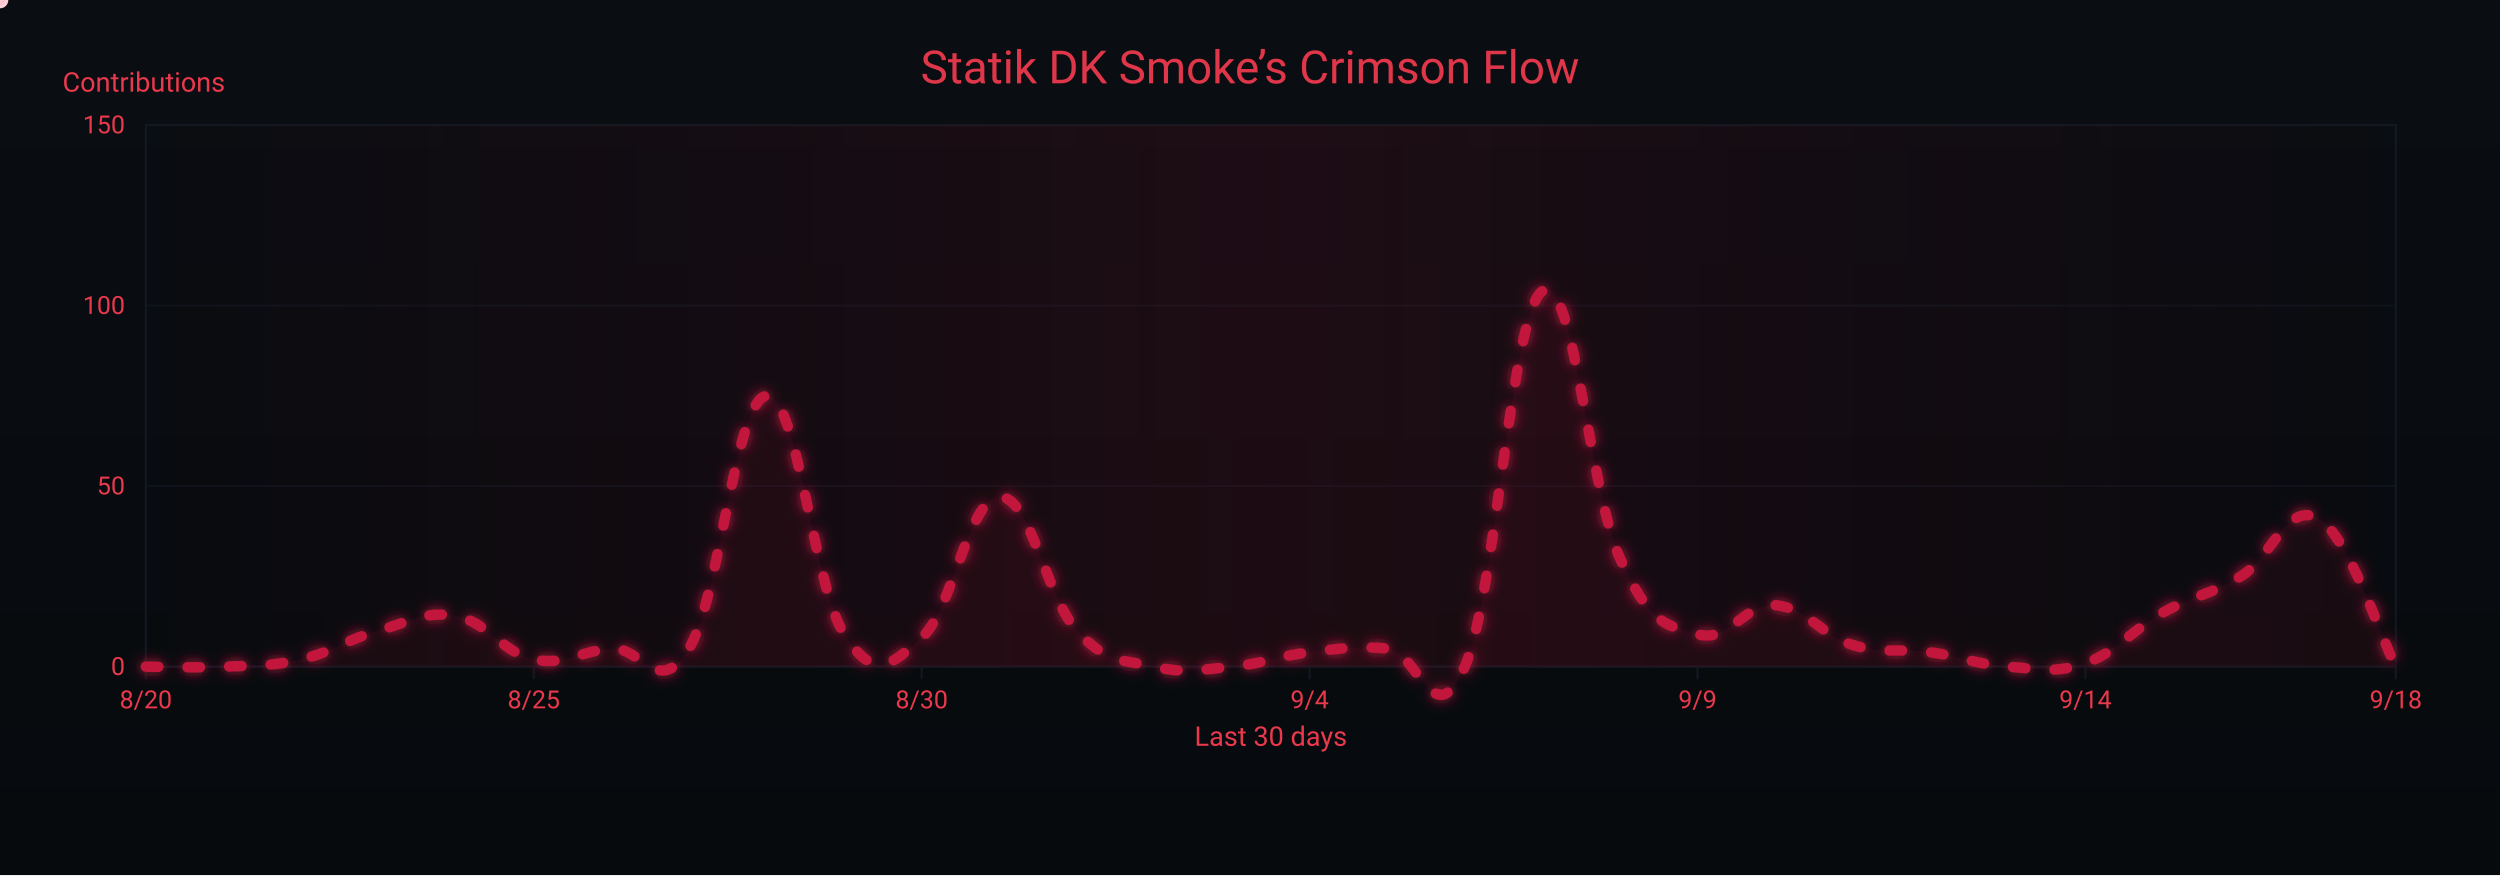
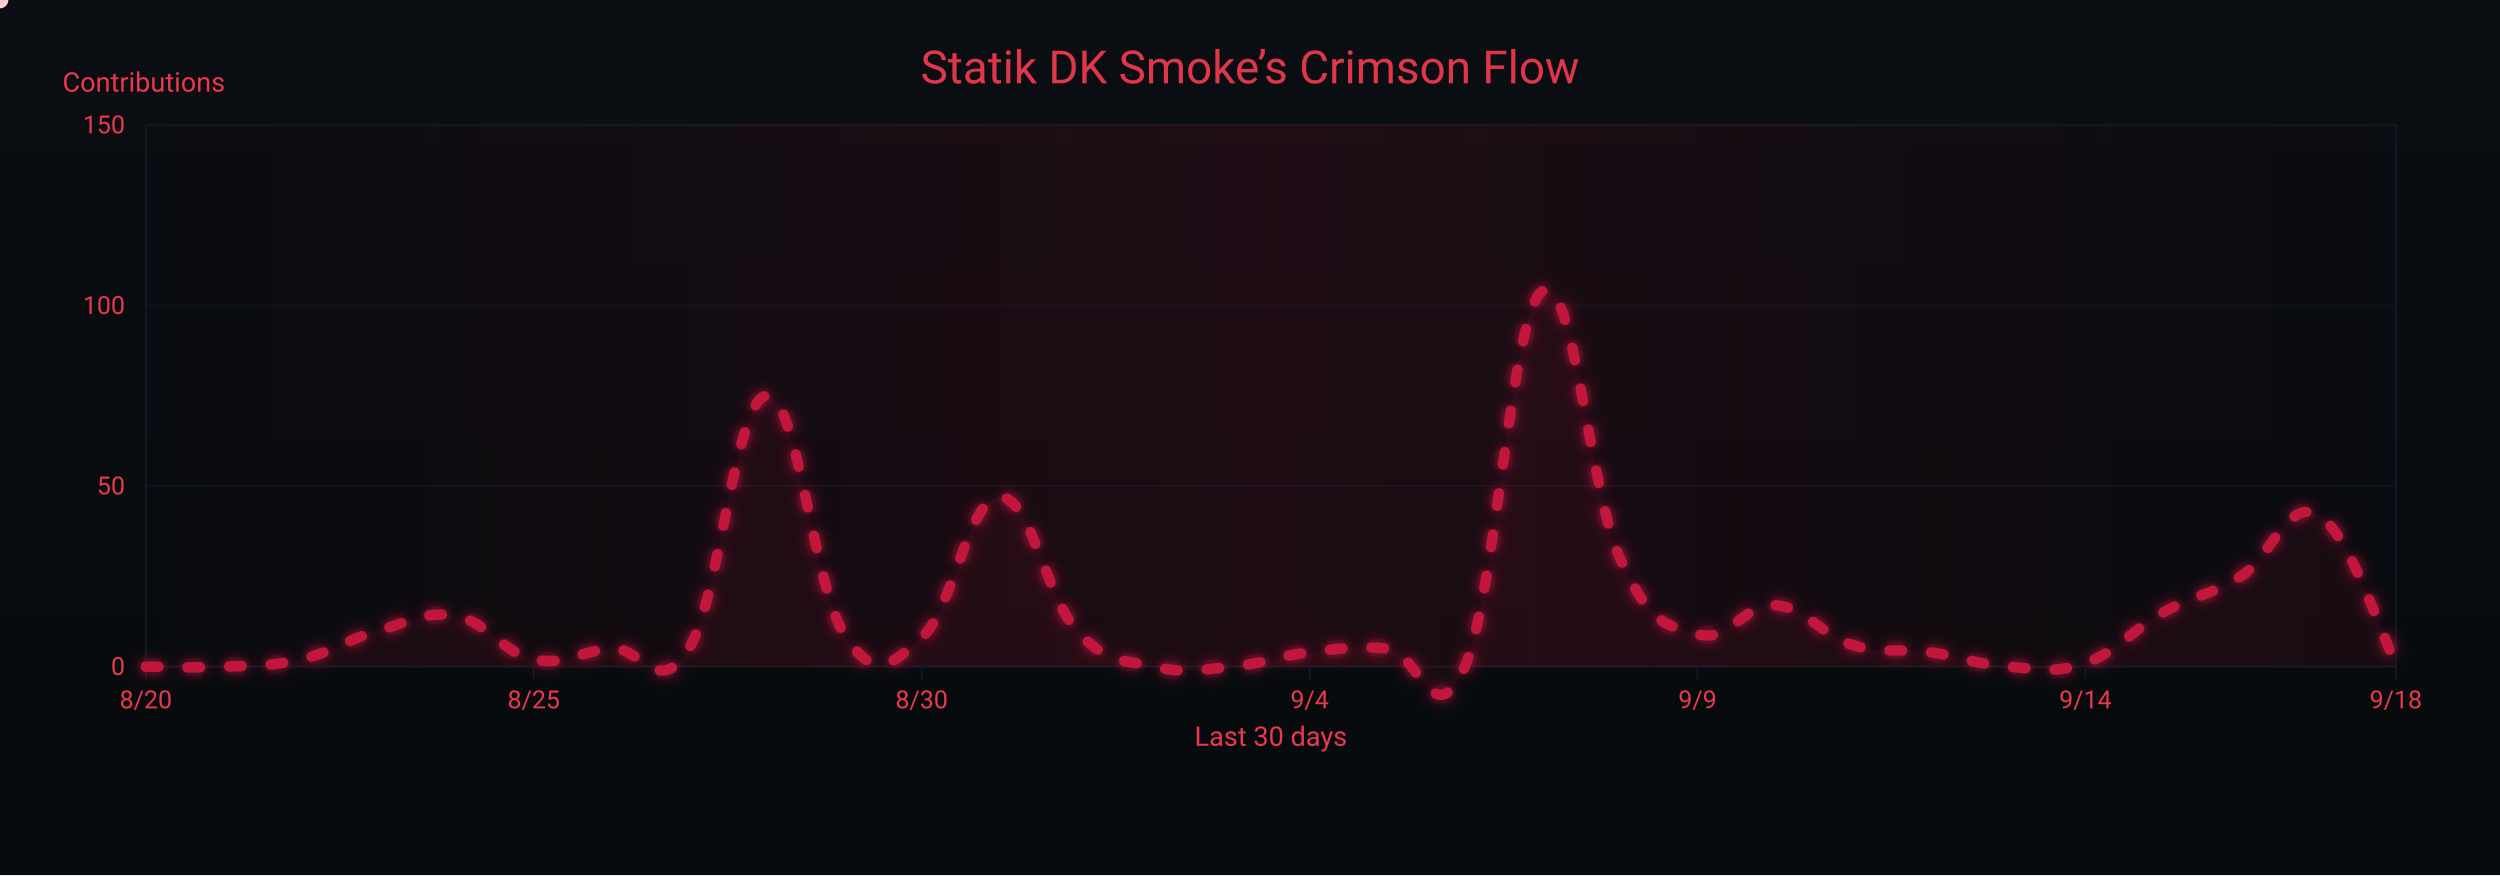
<svg xmlns="http://www.w3.org/2000/svg" width="1200" height="420" viewBox="0 0 1200 420" role="img" aria-label="Crimson Flow Graph">
  <defs>
    <linearGradient id="bgGrad" x1="0" y1="0" x2="0" y2="1">
      <stop offset="0%" stop-color="#0a0d12" />
      <stop offset="100%" stop-color="#070a0d" />
    </linearGradient>
    <filter id="glow">
      <feGaussianBlur stdDeviation="3" result="b1" />
      <feMerge>
        <feMergeNode in="b1" />
        <feMergeNode in="SourceGraphic" />
      </feMerge>
    </filter>
    <linearGradient id="sheen" x1="0" y1="0" x2="1" y2="0">
      <stop offset="0%" stop-color="#9b0e2a" stop-opacity="0" />
      <stop offset="50%" stop-color="#9b0e2a" stop-opacity=".14" />
      <stop offset="100%" stop-color="#9b0e2a" stop-opacity="0" />
      <animateTransform attributeName="gradientTransform" type="translate" from="-1 0" to="1 0" dur="9s" repeatCount="indefinite" />
    </linearGradient>
  </defs>
  <rect width="1200" height="420" fill="url(#bgGrad)" />
  <rect x="70" y="60" width="1080" height="260" fill="none" stroke="#121821" stroke-width="1" />
  <g font-family="ui-sans-serif,system-ui,-apple-system,Segoe UI,Roboto,Ubuntu,Arial" font-size="12">
    <path d="M70,320.0 H1150" stroke="#121821" stroke-width="1" opacity="0.6" />
    <text x="60" y="324.0" text-anchor="end" fill="#ea384c">0</text>
    <path d="M70,233.3 H1150" stroke="#121821" stroke-width="1" opacity="0.6" />
    <text x="60" y="237.3" text-anchor="end" fill="#ea384c">50</text>
    <path d="M70,146.7 H1150" stroke="#121821" stroke-width="1" opacity="0.6" />
    <text x="60" y="150.7" text-anchor="end" fill="#ea384c">100</text>
    <path d="M70,60.0 H1150" stroke="#121821" stroke-width="1" opacity="0.6" />
    <text x="60" y="64.0" text-anchor="end" fill="#ea384c">150</text>
    <text x="30" y="44" fill="#ea384c" font-size="13">Contributions</text>
  </g>
  <g font-family="ui-sans-serif,system-ui,-apple-system,Segoe UI,Roboto,Ubuntu,Arial" font-size="12">
    <path d="M70.0,320 V326" stroke="#121821" stroke-width="1" />
    <text x="70.0" y="340" text-anchor="middle" fill="#ea384c">8/20</text>
    <path d="M256.2,320 V326" stroke="#121821" stroke-width="1" />
    <text x="256.2" y="340" text-anchor="middle" fill="#ea384c">8/25</text>
    <path d="M442.4,320 V326" stroke="#121821" stroke-width="1" />
    <text x="442.4" y="340" text-anchor="middle" fill="#ea384c">8/30</text>
    <path d="M628.6,320 V326" stroke="#121821" stroke-width="1" />
    <text x="628.6" y="340" text-anchor="middle" fill="#ea384c">9/4</text>
    <path d="M814.8,320 V326" stroke="#121821" stroke-width="1" />
    <text x="814.8" y="340" text-anchor="middle" fill="#ea384c">9/9</text>
    <path d="M1001.0,320 V326" stroke="#121821" stroke-width="1" />
    <text x="1001.0" y="340" text-anchor="middle" fill="#ea384c">9/14</text>
    <path d="M1150.0,320 V326" stroke="#121821" stroke-width="1" />
    <text x="1150.0" y="340" text-anchor="middle" fill="#ea384c">9/18</text>
    <text x="610" y="358" text-anchor="middle" fill="#ea384c" font-size="13">Last 30 days</text>
  </g>
  <rect x="70" y="60" width="1080" height="260" fill="url(#sheen)" />
  <text x="600" y="40" text-anchor="middle" font-family="ui-sans-serif,system-ui,-apple-system,Segoe UI,Roboto,Ubuntu,Arial" font-size="22" fill="#ea384c" opacity=".95">Statik DK Smoke’s Crimson Flow</text>
-   <path d="M70.0,320.0 C77.4,320.0 92.3,320.7 107.2,320.0 C122.1,319.3 129.6,320.0 144.5,316.5 C159.4,313.1 166.8,306.8 181.7,302.7 C196.6,298.5 204.1,293.0 219.0,295.7 C233.9,298.5 241.3,313.4 256.2,316.5 C271.1,319.7 278.6,312.4 293.4,311.3 C308.3,310.3 315.8,335.6 330.7,311.3 C345.6,287.1 353.0,191.4 367.9,190.0 C382.8,188.6 390.3,281.2 405.2,304.4 C420.1,327.6 427.5,319.3 442.4,306.1 C457.3,293.0 464.8,239.2 479.7,238.5 C494.6,237.8 502.0,286.4 516.9,302.7 C531.8,319.0 539.2,316.5 554.1,320.0 C569.0,323.5 576.5,321.4 591.4,320.0 C606.3,318.6 613.7,314.8 628.6,313.1 C643.5,311.3 651.0,309.9 665.9,311.3 C680.8,312.7 688.2,354.3 703.1,320.0 C718.0,285.7 725.4,150.1 740.3,139.7 C755.2,129.3 762.7,235.1 777.6,268.0 C792.5,300.9 799.9,299.9 814.8,304.4 C829.7,308.9 837.2,289.5 852.1,290.5 C867.0,291.6 874.4,305.1 889.3,309.6 C904.2,314.1 911.7,311.0 926.6,313.1 C941.4,315.1 948.9,319.0 963.8,320.0 C978.7,321.0 986.1,323.5 1001.0,318.3 C1015.9,313.1 1023.4,302.3 1038.3,294.0 C1053.2,285.7 1060.6,285.7 1075.5,276.7 C1090.4,267.7 1097.9,240.3 1112.8,248.9 C1127.7,257.6 1142.6,305.8 1150.0,320.0 L 1150,320 L 70,320 Z" fill="#7a0f26" opacity=".13">
+   <path d="M70.0,320.0 C77.4,320.0 92.3,320.7 107.2,320.0 C122.1,319.3 129.6,320.0 144.5,316.5 C159.4,313.1 166.8,306.8 181.7,302.7 C196.6,298.5 204.1,293.0 219.0,295.7 C233.9,298.5 241.3,313.4 256.2,316.5 C271.1,319.7 278.6,312.4 293.4,311.3 C308.3,310.3 315.8,335.6 330.7,311.3 C345.6,287.1 353.0,191.4 367.9,190.0 C382.8,188.6 390.3,281.2 405.2,304.4 C420.1,327.6 427.5,319.3 442.4,306.1 C457.3,293.0 464.8,239.2 479.7,238.5 C494.6,237.8 502.0,286.4 516.9,302.7 C531.8,319.0 539.2,316.5 554.1,320.0 C569.0,323.5 576.5,321.4 591.4,320.0 C606.3,318.6 613.7,314.8 628.6,313.1 C643.5,311.3 651.0,309.9 665.9,311.3 C680.8,312.7 688.2,354.3 703.1,320.0 C718.0,285.7 725.4,150.1 740.3,139.7 C755.2,129.3 762.7,235.1 777.6,268.0 C792.5,300.9 799.9,299.9 814.8,304.4 C829.7,308.9 837.2,289.5 852.1,290.5 C867.0,291.6 874.4,305.1 889.3,309.6 C904.2,314.1 911.7,311.0 926.6,313.1 C941.4,315.1 948.9,319.0 963.8,320.0 C978.7,321.0 986.1,323.5 1001.0,318.3 C1015.9,313.1 1023.4,302.3 1038.3,294.0 C1053.2,285.7 1060.6,286.0 1075.5,276.7 C1090.4,267.3 1097.9,238.9 1112.8,247.2 C1127.7,255.5 1142.6,304.1 1150.0,318.3 L 1150,320 L 70,320 Z" fill="#7a0f26" opacity=".13">
    <animate attributeName="opacity" values=".10;.17;.10" dur="6s" repeatCount="indefinite" />
  </path>
-   <path id="curve" d="M70.0,320.0 C77.4,320.0 92.3,320.7 107.2,320.0 C122.1,319.3 129.6,320.0 144.5,316.5 C159.4,313.1 166.8,306.8 181.7,302.7 C196.6,298.5 204.1,293.0 219.0,295.7 C233.9,298.5 241.3,313.4 256.2,316.5 C271.1,319.7 278.6,312.4 293.4,311.3 C308.3,310.3 315.8,335.6 330.7,311.3 C345.6,287.1 353.0,191.4 367.9,190.0 C382.8,188.6 390.3,281.2 405.2,304.4 C420.1,327.6 427.5,319.3 442.4,306.1 C457.3,293.0 464.8,239.2 479.7,238.5 C494.6,237.8 502.0,286.4 516.9,302.7 C531.8,319.0 539.2,316.5 554.1,320.0 C569.0,323.5 576.5,321.4 591.4,320.0 C606.3,318.6 613.7,314.8 628.6,313.1 C643.5,311.3 651.0,309.9 665.9,311.3 C680.8,312.7 688.2,354.3 703.1,320.0 C718.0,285.7 725.4,150.1 740.3,139.7 C755.2,129.3 762.7,235.1 777.6,268.0 C792.5,300.9 799.9,299.9 814.8,304.4 C829.7,308.9 837.2,289.5 852.1,290.5 C867.0,291.6 874.4,305.1 889.3,309.6 C904.2,314.1 911.7,311.0 926.6,313.1 C941.4,315.1 948.9,319.0 963.8,320.0 C978.7,321.0 986.1,323.5 1001.0,318.3 C1015.9,313.1 1023.4,302.3 1038.3,294.0 C1053.2,285.7 1060.6,285.7 1075.5,276.7 C1090.4,267.7 1097.9,240.3 1112.8,248.9 C1127.7,257.6 1142.6,305.8 1150.0,320.0" fill="none" stroke="#c3193d" stroke-width="5" stroke-linecap="round" stroke-linejoin="round" stroke-dasharray="6 14" filter="url(#glow)">
+   <path id="curve" d="M70.0,320.0 C77.4,320.0 92.3,320.7 107.2,320.0 C122.1,319.3 129.6,320.0 144.5,316.5 C159.4,313.1 166.8,306.8 181.7,302.7 C196.6,298.5 204.1,293.0 219.0,295.7 C233.9,298.5 241.3,313.4 256.2,316.5 C271.1,319.7 278.6,312.4 293.4,311.3 C308.3,310.3 315.8,335.6 330.7,311.3 C345.6,287.1 353.0,191.4 367.9,190.0 C382.8,188.6 390.3,281.2 405.2,304.4 C420.1,327.6 427.5,319.3 442.4,306.1 C457.3,293.0 464.8,239.2 479.7,238.5 C494.6,237.8 502.0,286.4 516.9,302.7 C531.8,319.0 539.2,316.5 554.1,320.0 C569.0,323.5 576.5,321.4 591.4,320.0 C606.3,318.6 613.7,314.8 628.6,313.1 C643.5,311.3 651.0,309.9 665.9,311.3 C680.8,312.7 688.2,354.3 703.1,320.0 C718.0,285.7 725.4,150.1 740.3,139.7 C755.2,129.3 762.7,235.1 777.6,268.0 C792.5,300.9 799.9,299.9 814.8,304.4 C829.7,308.9 837.2,289.5 852.1,290.5 C867.0,291.6 874.4,305.1 889.3,309.6 C904.2,314.1 911.7,311.0 926.6,313.1 C941.4,315.1 948.9,319.0 963.8,320.0 C978.7,321.0 986.1,323.5 1001.0,318.3 C1015.9,313.1 1023.4,302.3 1038.3,294.0 C1053.2,285.7 1060.6,286.0 1075.5,276.7 C1090.4,267.3 1097.9,238.9 1112.8,247.2 C1127.7,255.5 1142.6,304.1 1150.0,318.3" fill="none" stroke="#c3193d" stroke-width="5" stroke-linecap="round" stroke-linejoin="round" stroke-dasharray="6 14" filter="url(#glow)">
    <animate attributeName="stroke-dashoffset" values="0;-220" dur="4.8s" repeatCount="indefinite" />
  </path>
  <g fill="#ffd1db">
    <circle r="4">
      <animateMotion dur="7s" rotate="auto" repeatCount="indefinite">
        <mpath href="#curve" />
      </animateMotion>
      <animate attributeName="opacity" values="1;.3;1" dur="2.2s" repeatCount="indefinite" />
    </circle>
    <circle r="3" fill="#ffffff">
      <animateMotion dur="8.2s" begin="1s" rotate="auto" repeatCount="indefinite">
        <mpath href="#curve" />
      </animateMotion>
      <animate attributeName="opacity" values=".7;.2;.7" dur="2.4s" repeatCount="indefinite" />
    </circle>
    <circle r="3" fill="#ffc7d3">
      <animateMotion dur="6s" begin="2s" rotate="auto" repeatCount="indefinite">
        <mpath href="#curve" />
      </animateMotion>
      <animate attributeName="opacity" values=".8;.3;.8" dur="2s" repeatCount="indefinite" />
    </circle>
  </g>
</svg>
